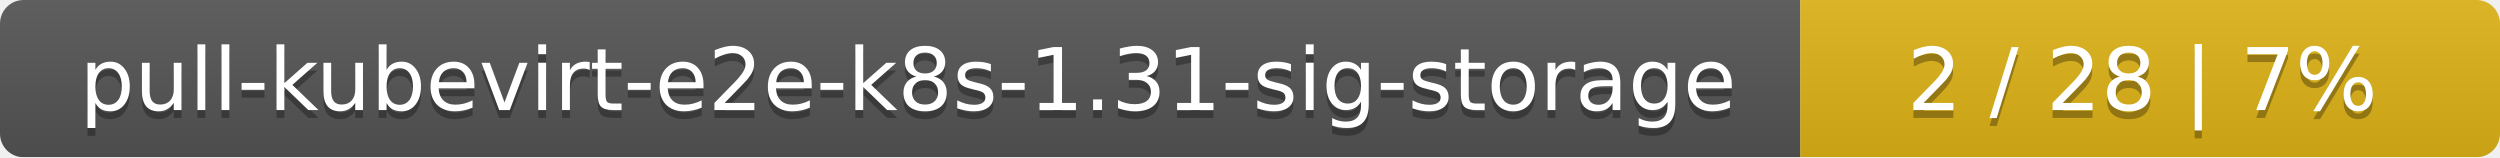
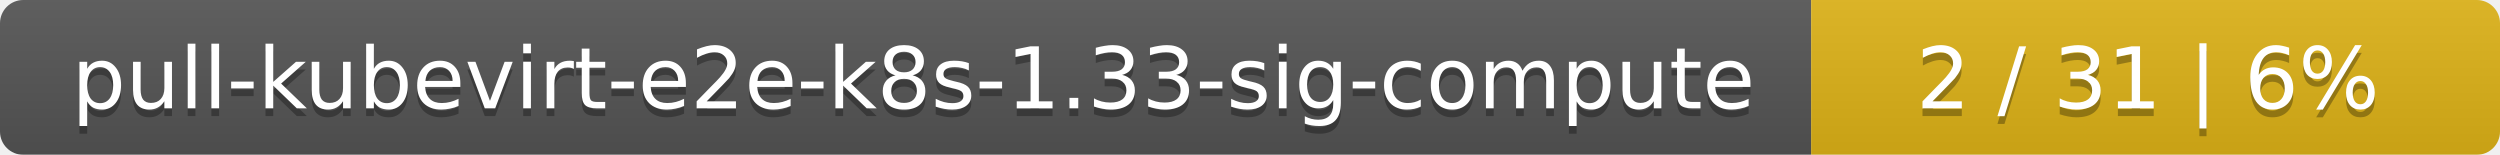
- <svg xmlns="http://www.w3.org/2000/svg" width="318" height="20">
+ <svg xmlns="http://www.w3.org/2000/svg" width="323" height="20">
  <linearGradient id="smooth" x2="0" y2="100%">
    <stop offset="0" stop-color="#bbb" stop-opacity=".1" />
    <stop offset="1" stop-opacity=".1" />
  </linearGradient>
  <mask id="round">
-     <rect width="318" height="20" rx="3" fill="#fff" />
+     <rect width="323" height="20" rx="3" fill="#fff" />
  </mask>
  <g mask="url(#round)">
-     <rect width="229" height="20" fill="#555" />
-     <rect x="229" width="89" height="20" fill="#dfb317" />
-     <rect width="318" height="20" fill="url(#smooth)" />
+     <rect width="234" height="20" fill="#555" />
+     <rect x="234" width="89" height="20" fill="#dfb317" />
+     <rect width="323" height="20" fill="url(#smooth)" />
  </g>
  <g fill="#fff" text-anchor="middle" font-family="DejaVu Sans,Verdana,Geneva,sans-serif" font-size="11">
-     <text x="115.5" y="15" fill="#010101" fill-opacity=".3">pull-kubevirt-e2e-k8s-1.31-sig-storage</text>
-     <text x="115.5" y="14">pull-kubevirt-e2e-k8s-1.31-sig-storage</text>
-     <text x="272.5" y="15" fill="#010101" fill-opacity=".3">2 / 28    |    7%</text>
-     <text x="272.5" y="14">2 / 28    |    7%</text>
+     <text x="118" y="15" fill="#010101" fill-opacity=".3">pull-kubevirt-e2e-k8s-1.33-sig-compute</text>
+     <text x="118" y="14">pull-kubevirt-e2e-k8s-1.33-sig-compute</text>
+     <text x="277.5" y="15" fill="#010101" fill-opacity=".3">2 / 31    |    6%</text>
+     <text x="277.5" y="14">2 / 31    |    6%</text>
  </g>
</svg>
